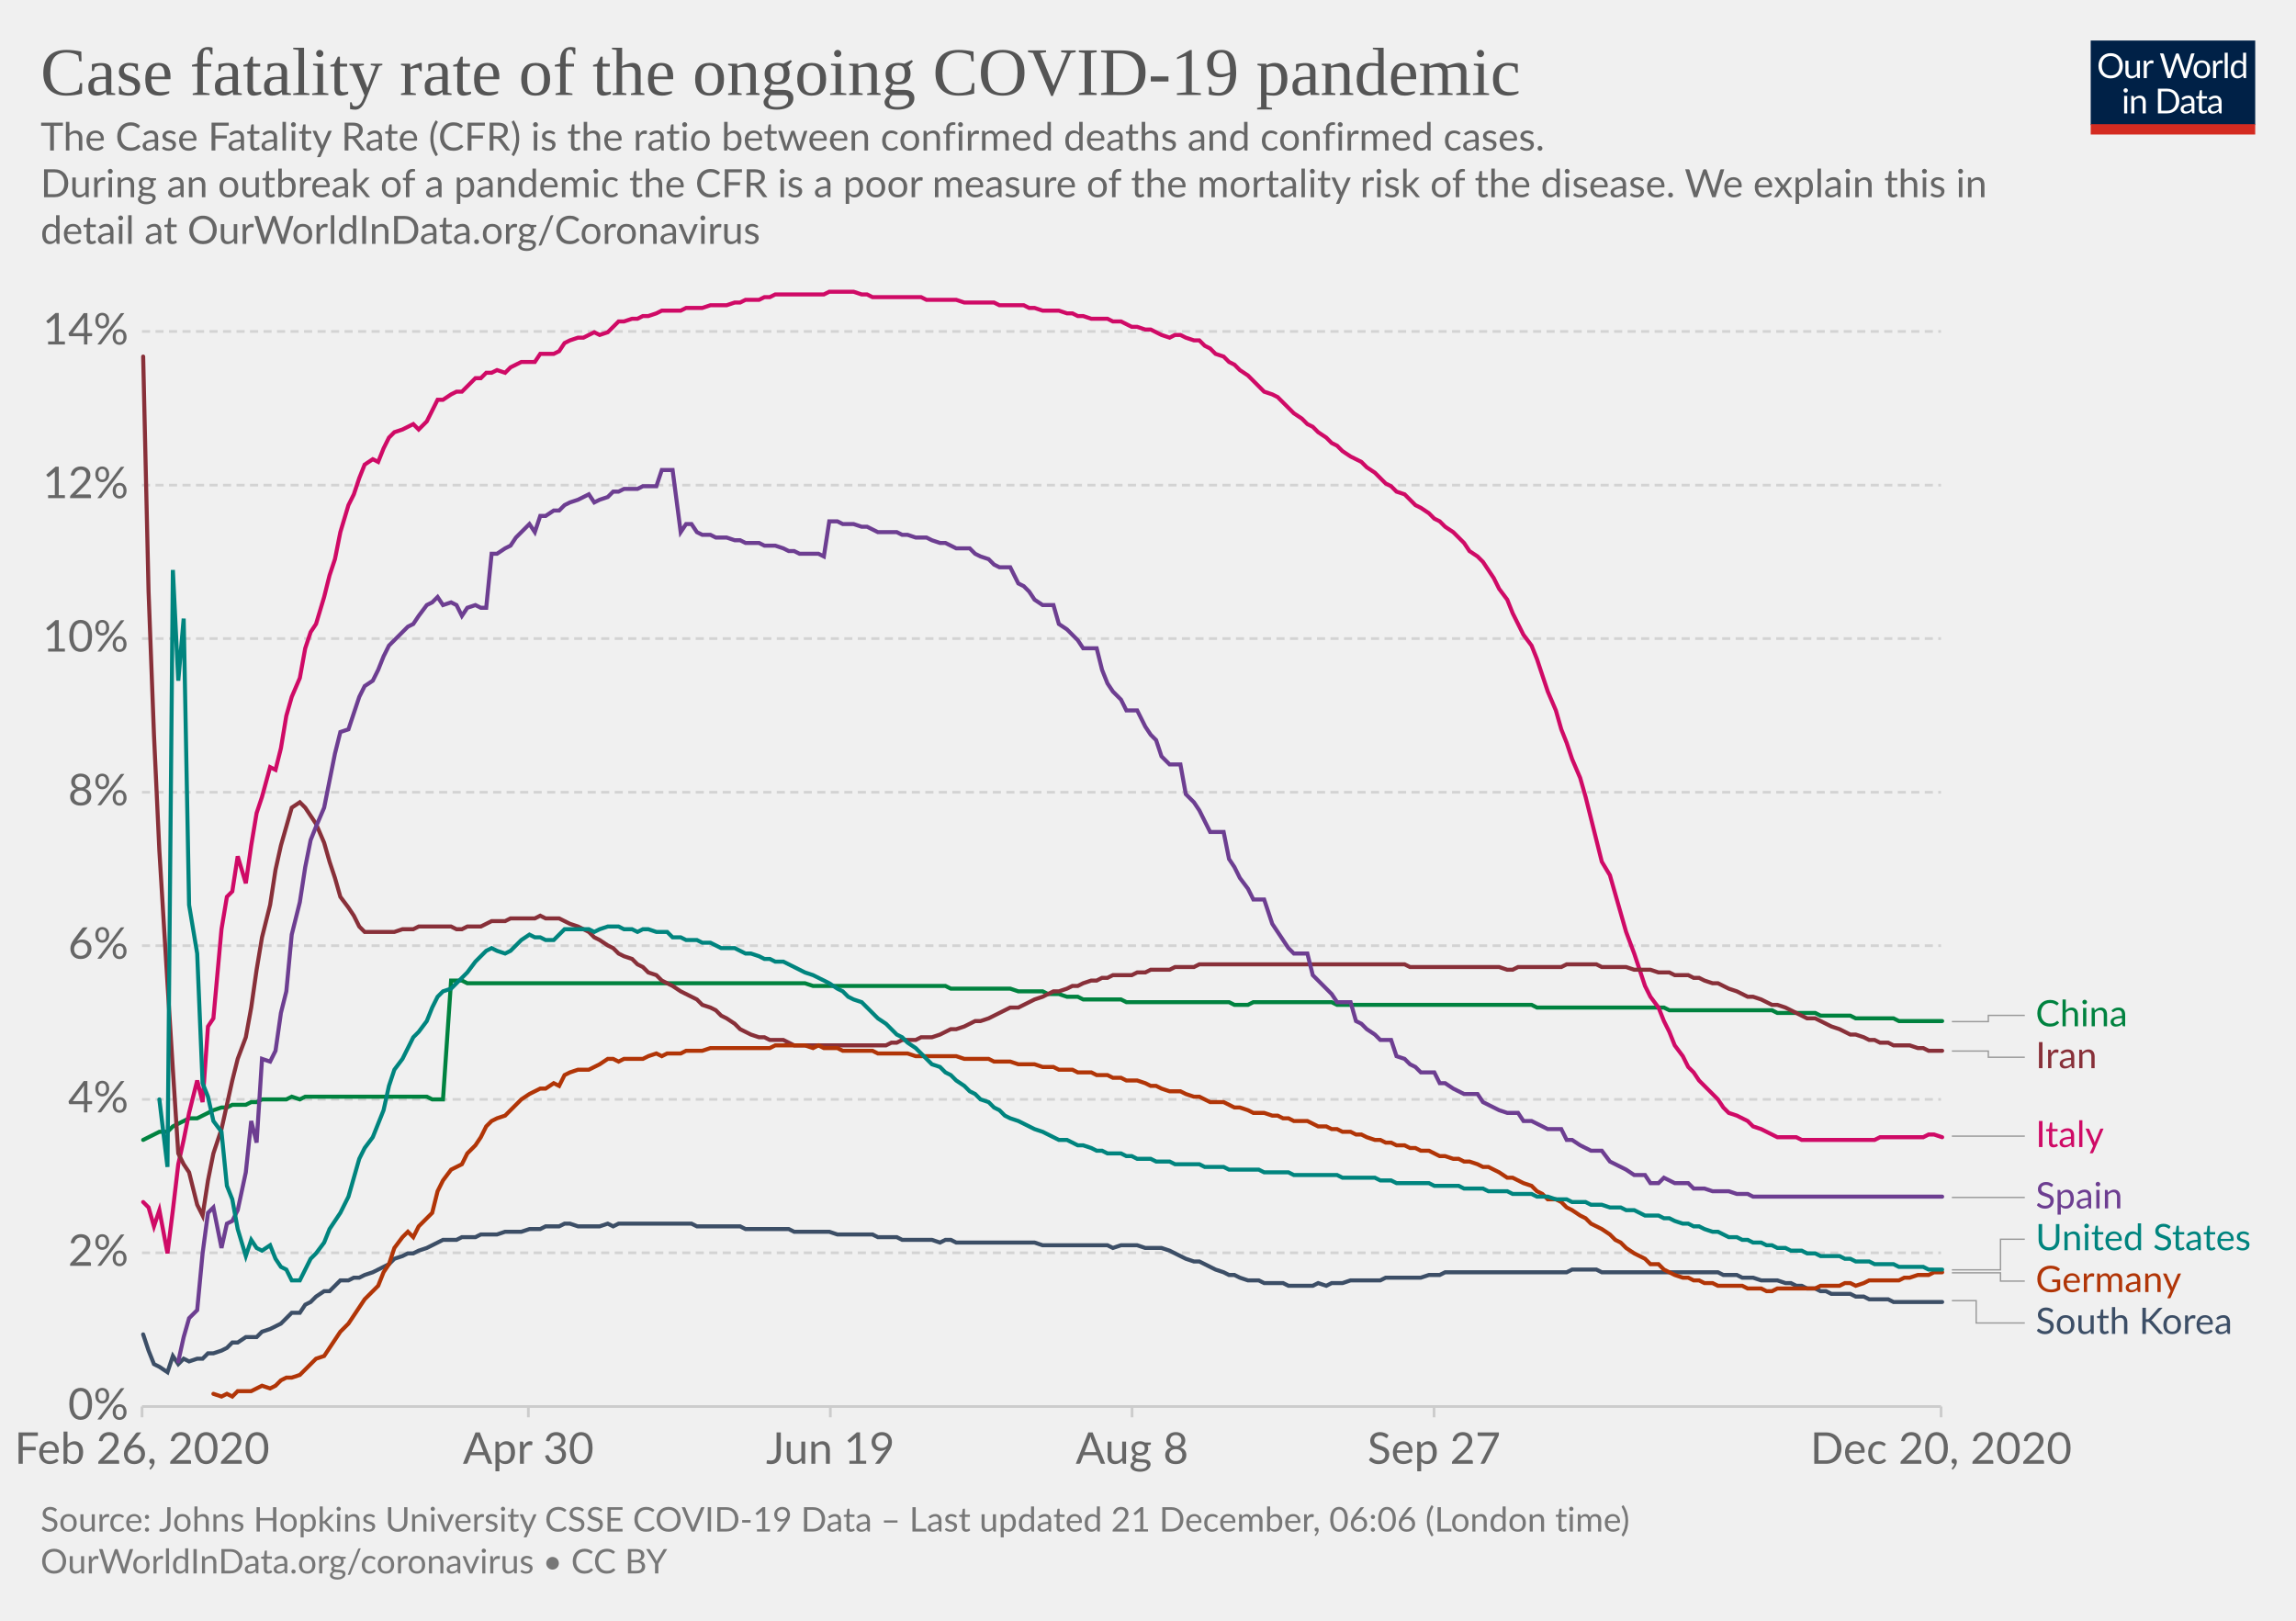
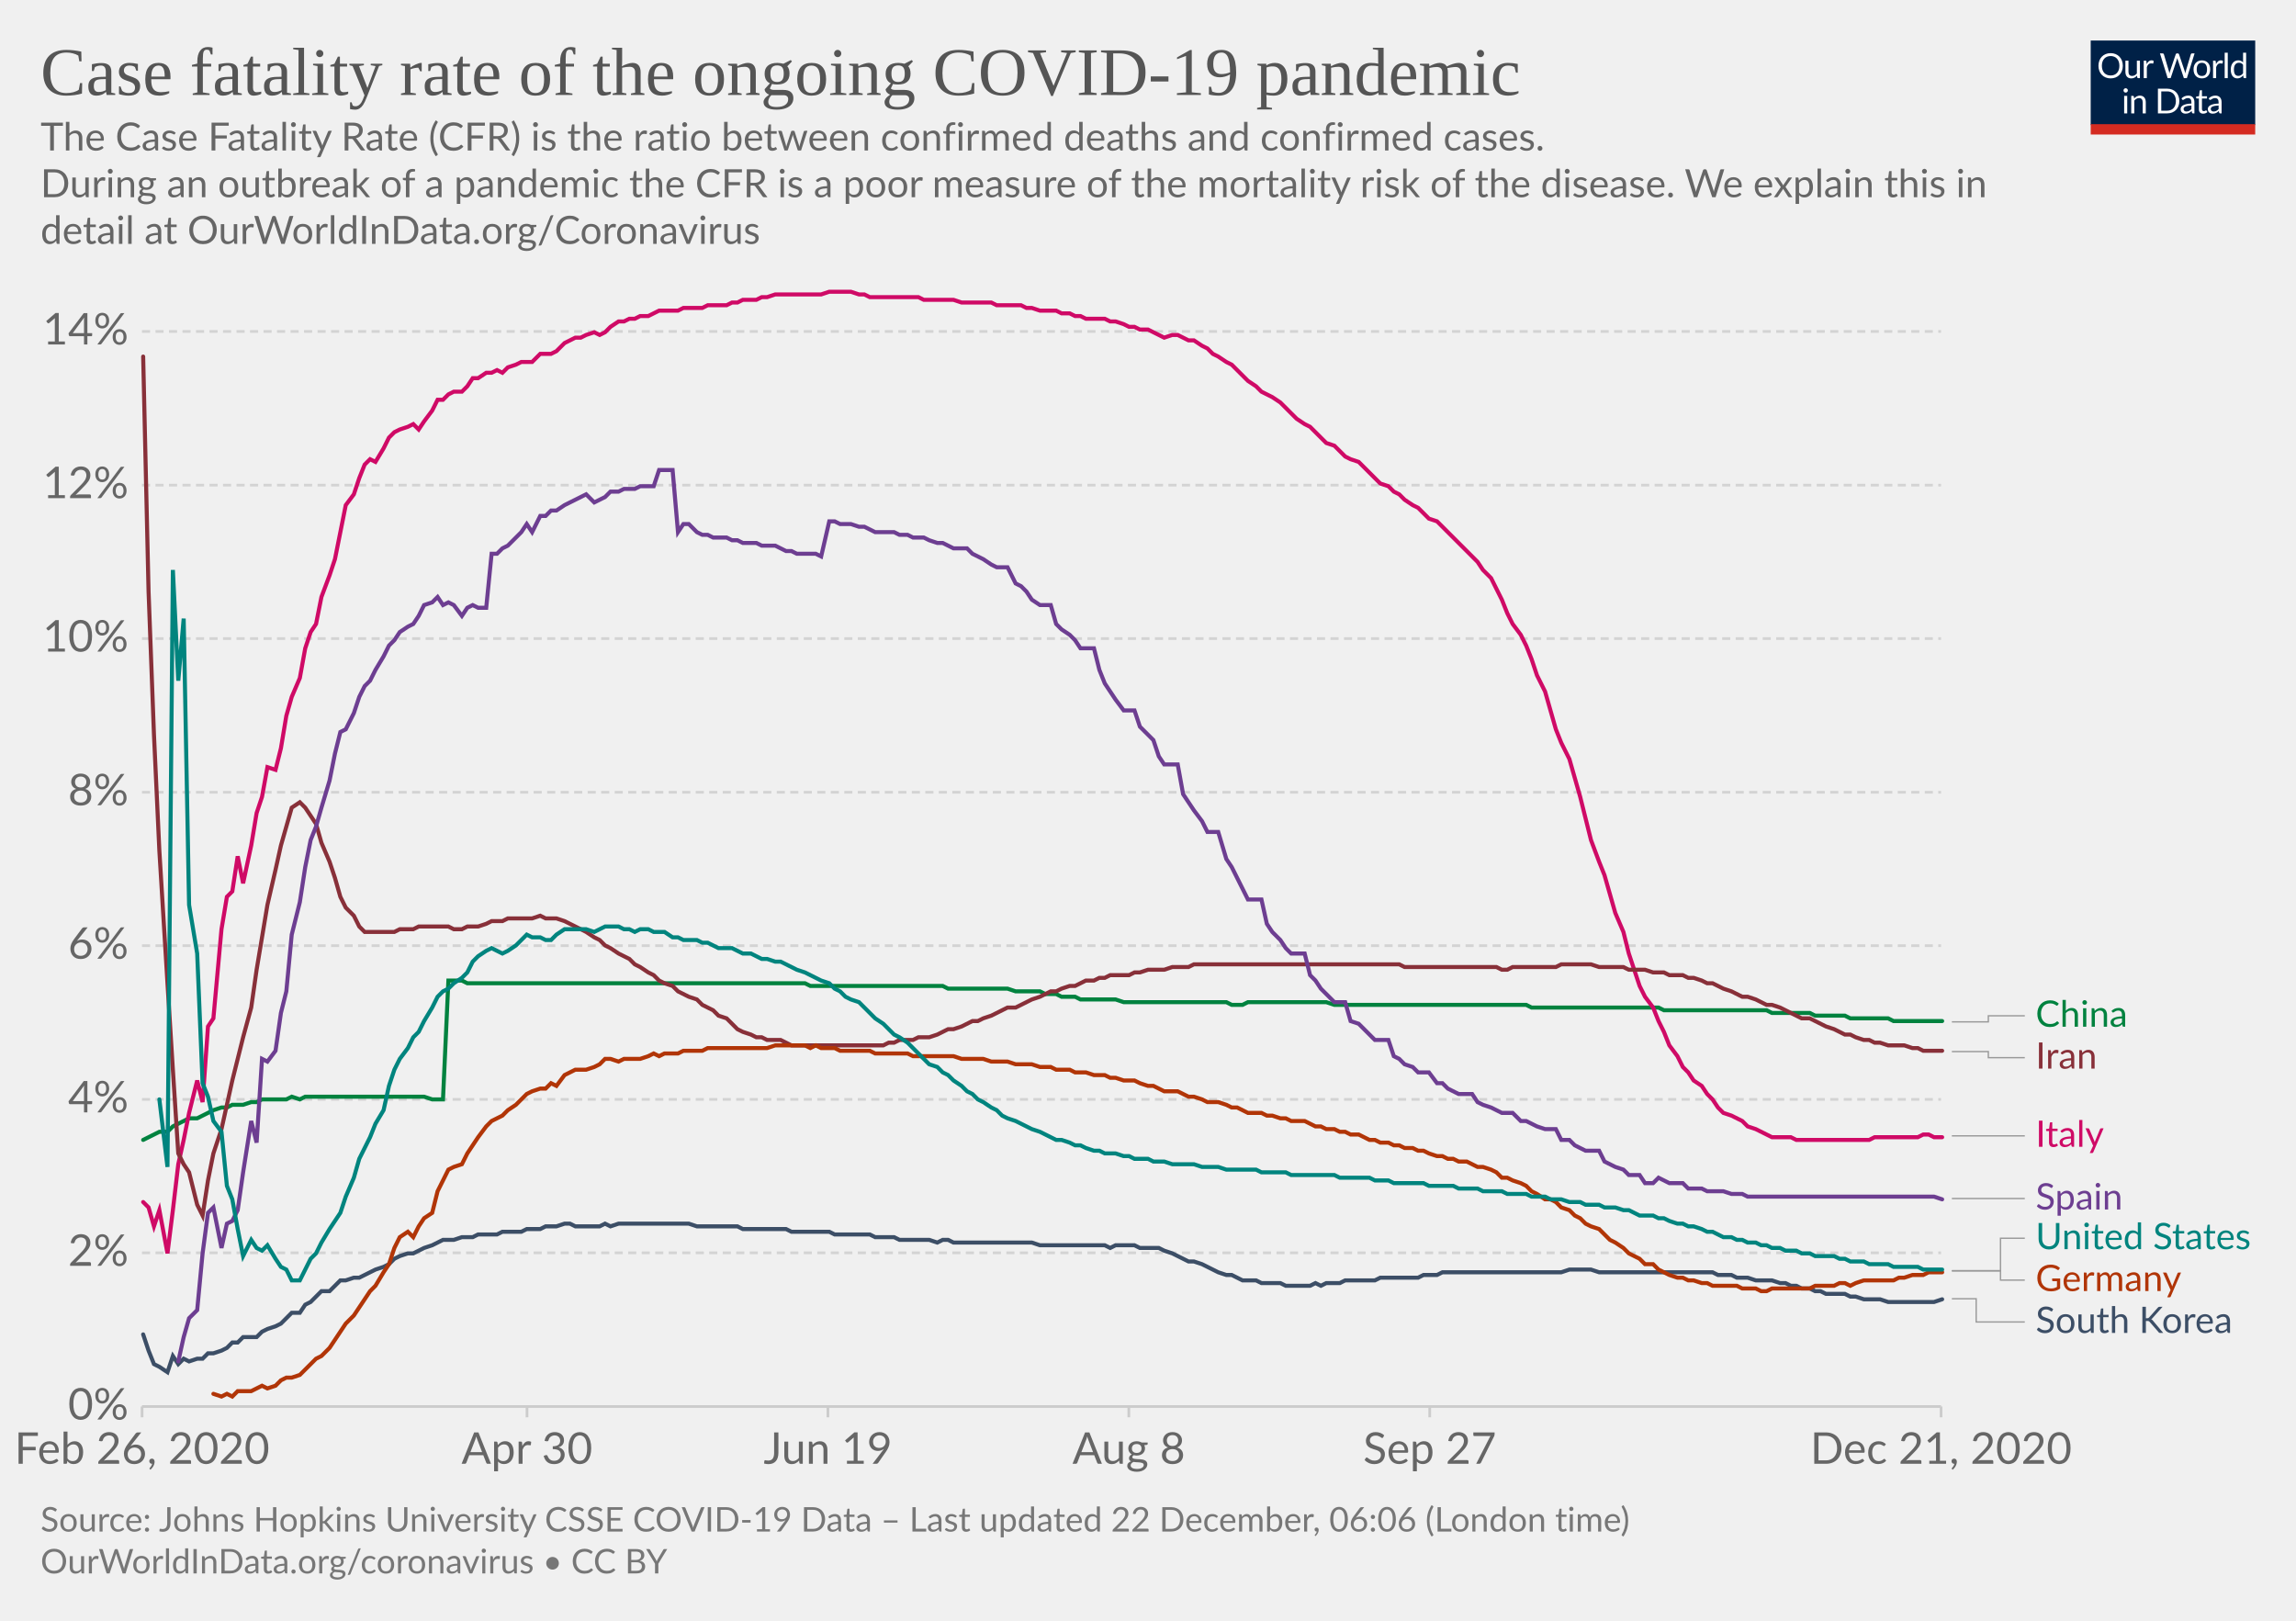
<svg xmlns="http://www.w3.org/2000/svg" version="1.1" style="background-color:#fff;-webkit-font-smoothing:antialiased" width="850" height="600" viewBox="0 0 850 600" font-family="Lato,'Helvetica Neue',Helvetica,Arial,sans-serif" font-size="18" text-rendering="optimizeLegibility">
  <g class="HeaderView">
    <g transform="matrix(.29 0 0 .29 774 15)">
      <svg width="210" height="120" viewBox="0 0 210 120" fill="none">
        <g clip-path="url(#clip0)">
          <path d="M0 0h210v107.89H0V0z" fill="#002147" />
          <path d="M40.98 32.25c0 2.36-.38 4.53-1.12 6.51a14.26 14.26 0 01-8.1 8.4c-1.9.78-4.02 1.17-6.34 1.17a16.6 16.6 0 01-6.33-1.17 14.31 14.31 0 01-8.08-8.4 18.29 18.29 0 01-1.12-6.51c0-2.36.38-4.53 1.12-6.5a14.32 14.32 0 018.07-8.44c1.92-.8 4.03-1.19 6.34-1.19 2.32 0 4.43.4 6.34 1.19 1.92.8 3.56 1.9 4.93 3.34a14.87 14.87 0 013.17 5.1 18.1 18.1 0 011.12 6.5zm-4.38 0c0-1.94-.26-3.68-.8-5.22a10.91 10.91 0 00-2.24-3.89 9.68 9.68 0 00-3.52-2.46 11.95 11.95 0 00-4.62-.86c-1.68 0-3.21.28-4.6.86a9.88 9.88 0 00-3.54 2.46 10.91 10.91 0 00-2.24 3.9c-.53 1.53-.8 3.27-.8 5.2 0 1.94.27 3.68.8 5.22a11.17 11.17 0 002.24 3.9 10.01 10.01 0 003.55 2.44c1.38.56 2.9.83 4.6.83 1.7 0 3.24-.27 4.61-.83a9.8 9.8 0 003.52-2.44 11.17 11.17 0 002.25-3.9c.53-1.54.8-3.28.8-5.21zm26.22-6.54V48H60.5c-.56 0-.9-.27-1.05-.81l-.31-2.4a12.45 12.45 0 01-3.26 2.6c-1.2.64-2.58.96-4.13.96-1.22 0-2.3-.2-3.24-.6a6.52 6.52 0 01-2.33-1.7 7.37 7.37 0 01-1.43-2.67c-.3-1.04-.46-2.2-.46-3.45V25.7h3.91v14.22c0 1.68.38 2.99 1.15 3.91.77.93 1.96 1.39 3.54 1.39 1.16 0 2.24-.27 3.23-.82a10.42 10.42 0 002.8-2.28V25.7h3.91zm8.61 4.47a9.94 9.94 0 012.6-3.56 5.64 5.64 0 013.76-1.3c.47 0 .92.05 1.34.15.44.1.83.27 1.17.49l-.3 2.92c-.09.37-.3.55-.66.55-.2 0-.5-.04-.9-.13a6.21 6.21 0 00-3.24.18c-.54.2-1.03.5-1.47.92-.42.4-.81.9-1.17 1.5-.33.58-.64 1.26-.92 2.02V48H67.7V25.71h2.25c.42 0 .72.08.88.25.16.16.27.44.33.83l.26 3.39zm61.16-13.7L122.75 48h-3.82l-7.99-24.05a21.95 21.95 0 01-.42-1.58 38.36 38.36 0 01-.44 1.58L102.05 48h-3.83L88.4 16.47h3.54c.38 0 .7.1.95.29.26.2.43.43.5.73l6.52 21.9c.1.4.2.83.28 1.28.1.46.2.94.29 1.46l.3-1.46c.12-.47.25-.9.38-1.27l7.41-21.91c.1-.25.26-.48.51-.69.27-.22.58-.33.95-.33h1.23c.38 0 .69.1.92.29.24.2.41.43.53.73l7.4 21.9a28.4 28.4 0 01.68 2.62 29.52 29.52 0 01.52-2.61l6.54-21.91c.07-.27.23-.5.48-.7.27-.21.58-.32.95-.32h3.32zm9.35 8.88c1.63 0 3.1.27 4.4.82a9.43 9.43 0 015.46 5.94c.5 1.4.74 2.98.74 4.73 0 1.76-.25 3.34-.74 4.75a9.43 9.43 0 01-5.46 5.92c-1.3.52-2.77.79-4.4.79-1.64 0-3.12-.27-4.44-.8a9.42 9.42 0 01-3.35-2.3c-.92-1-1.63-2.2-2.13-3.61-.49-1.41-.73-3-.73-4.75s.24-3.33.73-4.73c.5-1.43 1.2-2.64 2.13-3.63a9.4 9.4 0 013.35-2.31c1.32-.55 2.8-.82 4.44-.82zm0 19.89c2.2 0 3.84-.73 4.93-2.2 1.08-1.48 1.63-3.54 1.63-6.18 0-2.66-.55-4.72-1.63-6.2-1.09-1.49-2.73-2.23-4.93-2.23-1.12 0-2.09.2-2.93.57a5.7 5.7 0 00-2.06 1.65 7.5 7.5 0 00-1.24 2.67c-.26 1.04-.4 2.22-.4 3.54 0 2.64.55 4.7 1.64 6.18 1.1 1.47 2.76 2.2 4.99 2.2zm17.97-15.07a9.94 9.94 0 012.6-3.56 5.64 5.64 0 013.76-1.3c.47 0 .91.05 1.34.15.44.1.83.27 1.16.49l-.28 2.92c-.09.37-.31.55-.66.55-.2 0-.5-.04-.9-.13a6.2 6.2 0 00-3.24.18c-.54.2-1.03.5-1.47.92-.43.4-.82.9-1.17 1.5a13.1 13.1 0 00-.92 2.02V48h-3.94V25.71h2.24c.43 0 .72.08.88.25.17.16.28.44.33.83l.27 3.39zm15.04-14.59V48h-3.92V15.6h3.92zm19.55 15.43a6.22 6.22 0 00-2.38-2.05 6.7 6.7 0 00-2.86-.6c-2.07 0-3.66.75-4.77 2.23-1.12 1.48-1.68 3.6-1.68 6.33 0 1.46.13 2.7.38 3.74a7.29 7.29 0 001.1 2.56 4.35 4.35 0 001.78 1.45c.7.3 1.5.46 2.4.46 1.29 0 2.41-.3 3.36-.88a9.6 9.6 0 002.67-2.49V31.02zm3.91-15.43V48h-2.33c-.56 0-.9-.27-1.06-.81l-.35-2.71a12.13 12.13 0 01-3.25 2.77 8.28 8.28 0 01-4.23 1.06 7.31 7.31 0 01-6.14-2.9c-.73-.96-1.3-2.15-1.69-3.57a18.35 18.35 0 01.07-9.48 11.29 11.29 0 011.89-3.7 8.7 8.7 0 017.06-3.34 7.96 7.96 0 016.12 2.62V15.59h3.91zM46.61 70.71V93H42.7V70.71h3.91zm.84-7c0 .39-.08.75-.24 1.09a2.81 2.81 0 01-1.52 1.47 2.67 2.67 0 01-2.16 0 2.9 2.9 0 01-1.45-1.47 2.67 2.67 0 010-2.16c.15-.35.35-.65.6-.9.25-.27.53-.47.85-.62a2.67 2.67 0 012.16 0c.35.15.65.35.9.62.27.25.47.55.62.9.16.34.24.7.24 1.08zm7.97 10.24c.49-.54 1-1.04 1.54-1.48a9.85 9.85 0 013.66-1.84 8.96 8.96 0 015.43.35c.94.4 1.72.97 2.33 1.71a7.36 7.36 0 011.43 2.67c.32 1.04.49 2.19.49 3.45V93h-3.94V78.81c0-1.69-.4-3-1.17-3.92-.76-.93-1.93-1.4-3.5-1.4a6.6 6.6 0 00-3.25.83c-1 .56-1.92 1.31-2.77 2.27V93h-3.94V70.71h2.35c.56 0 .9.28 1.04.82l.3 2.42zm57.7 3.3c0 2.36-.37 4.5-1.11 6.44a14.3 14.3 0 01-3.17 4.98 14.1 14.1 0 01-4.93 3.2c-1.9.76-4.02 1.13-6.33 1.13H85.8V61.47h11.77c2.31 0 4.42.39 6.33 1.15a13.8 13.8 0 018.1 8.18 17.75 17.75 0 011.12 6.45zm-4.37 0c0-1.94-.26-3.67-.8-5.2a10.94 10.94 0 00-2.23-3.87 9.57 9.57 0 00-3.53-2.42 12.23 12.23 0 00-4.61-.83h-7.5v24.62h7.5c1.7 0 3.24-.28 4.61-.84a9.7 9.7 0 003.53-2.4 10.94 10.94 0 002.24-3.87c.53-1.53.8-3.26.8-5.2zm19.8 5.72c-1.8.06-3.34.2-4.62.44-1.26.22-2.3.51-3.1.88-.8.36-1.37.8-1.74 1.3-.35.5-.53 1.05-.53 1.67 0 .58.1 1.1.3 1.52a3 3 0 00.76 1.05c.34.27.73.46 1.17.6.45.11.94.17 1.45.17a7.28 7.28 0 003.5-.81 11.95 11.95 0 002.82-2.2v-4.62zm-12.65-9.11a12.73 12.73 0 013.98-2.66c1.43-.59 3-.88 4.73-.88 1.25 0 2.36.2 3.33.61a6.81 6.81 0 013.94 4.38c.33 1.04.5 2.19.5 3.43V93h-1.74a1.8 1.8 0 01-.88-.18c-.2-.13-.36-.38-.48-.74l-.44-2.12c-.59.55-1.16 1.03-1.72 1.46a9.48 9.48 0 01-3.74 1.7c-.69.15-1.46.23-2.3.23-.87 0-1.69-.12-2.45-.35a5.34 5.34 0 01-3.34-2.93 6.64 6.64 0 01-.49-2.64c0-.88.25-1.72.73-2.53a6.33 6.33 0 012.35-2.17c1.09-.63 2.5-1.15 4.25-1.54 1.75-.41 3.89-.65 6.42-.7v-1.75c0-1.73-.37-3.03-1.12-3.91-.75-.9-1.84-1.34-3.28-1.34-.97 0-1.78.12-2.44.37-.64.23-1.2.5-1.7.81l-1.23.82c-.33.23-.67.35-1 .35-.27 0-.5-.07-.69-.2a2.1 2.1 0 01-.48-.53l-.7-1.25zm27.67 19.5c-1.76 0-3.12-.5-4.07-1.48-.94-.98-1.41-2.4-1.41-4.25V74h-2.68a.9.9 0 01-.6-.2c-.16-.14-.24-.36-.24-.66v-1.56l3.65-.46.9-6.89a.9.9 0 01.29-.52.88.88 0 01.62-.22H142v7.67h6.44V74H142v13.38c0 .94.22 1.63.68 2.09.45.45 1.04.68 1.76.68a3.21 3.21 0 001.85-.53l.55-.35c.16-.12.3-.18.41-.18.2 0 .4.13.55.38l1.15 1.87a7.45 7.45 0 01-2.44 1.5c-.96.35-1.94.52-2.95.52zm19.68-10.4c-1.8.07-3.34.21-4.62.45-1.26.22-2.3.51-3.1.88-.8.36-1.37.8-1.74 1.3-.35.5-.53 1.05-.53 1.67 0 .58.1 1.1.3 1.52.18.42.44.77.76 1.05.34.27.73.46 1.17.6.45.11.94.17 1.45.17a7.3 7.3 0 003.5-.81 12.04 12.04 0 002.82-2.2v-4.62zm-12.65-9.1a12.72 12.72 0 013.99-2.66c1.42-.59 3-.88 4.72-.88 1.25 0 2.36.2 3.33.61a6.81 6.81 0 013.94 4.38c.33 1.04.5 2.19.5 3.43V93h-1.74a1.8 1.8 0 01-.88-.18c-.2-.13-.36-.38-.48-.74l-.44-2.12c-.59.55-1.16 1.03-1.72 1.46a9.48 9.48 0 01-3.74 1.7c-.69.15-1.46.23-2.3.23-.87 0-1.69-.12-2.45-.35a5.33 5.33 0 01-3.34-2.93 6.62 6.62 0 01-.49-2.64c0-.88.25-1.72.73-2.53a6.33 6.33 0 012.35-2.17c1.09-.63 2.5-1.15 4.25-1.54a31.2 31.2 0 016.42-.7v-1.75c0-1.73-.37-3.03-1.12-3.91-.75-.9-1.84-1.34-3.28-1.34-.97 0-1.78.12-2.44.37-.64.23-1.2.5-1.7.81-.46.3-.87.57-1.22.82-.34.23-.68.35-1.02.35-.26 0-.49-.07-.68-.2a1.88 1.88 0 01-.48-.53l-.7-1.25z" fill="#fff" />
          <path fill="#D42B21" d="M0 106.79h210V120H0z" />
        </g>
        <defs>
          <clipPath id="clip0">
            <path fill="#fff" d="M0 0h210v120H0z" />
          </clipPath>
        </defs>
      </svg>
    </g>
    <a href="https://ourworldindata.org/grapher/case-fatality-rate-covid-19?time=2020-02-26..latest" target="_blank" rel="noopener" font-family="&quot;Playfair Display&quot;,Georgia,&quot;Times New Roman&quot;,serif">
      <text font-size="25.2" x="15" y="35.2" fill="#555">
        <tspan x="15" y="35.16">Case fatality rate of the ongoing COVID-19 pandemic</tspan>
      </text>
    </a>
    <text font-size="14.4" x="15" y="55.7" fill="#666">
      <tspan x="15" y="55.72">The Case Fatality Rate (CFR) is the ratio between confirmed deaths and confirmed cases.</tspan>
      <tspan x="15" y="73"> During an outbreak of a pandemic the CFR is a poor measure of the mortality risk of the disease. We explain this in</tspan>
      <tspan x="15" y="90.28">detail at OurWorldInData.org/Coronavirus</tspan>
    </text>
  </g>
  <g class="LineChart">
    <defs>
      <clipPath id="a">
        <path d="M42.56 0h830v868.2h-830z" />
      </clipPath>
    </defs>
    <g class="DualAxisView">
      <g class="HorizontalAxis">
-         <path stroke="#ccc" d="M52.6 520.7v4M195.6 520.7v4M307.4 520.7v4M419.1 520.7v4M530.9 520.7v4M718.6 520.7v4" />
+         <path stroke="#ccc" d="M52.6 520.7v4M195.1 520.7v4M306.5 520.7v4M417.9 520.7v4M529.3 520.7v4M718.6 520.7v4" />
        <text x="52.6" y="541.9" fill="#666" text-anchor="middle" font-size="16.2">Feb 26, 2020</text>
-         <text x="195.6" y="541.9" fill="#666" text-anchor="middle" font-size="16.2">Apr 30</text>
-         <text x="307.4" y="541.9" fill="#666" text-anchor="middle" font-size="16.2">Jun 19</text>
-         <text x="419.1" y="541.9" fill="#666" text-anchor="middle" font-size="16.2">Aug 8</text>
-         <text x="530.9" y="541.9" fill="#666" text-anchor="middle" font-size="16.2">Sep 27</text>
-         <text x="718.6" y="541.9" fill="#666" text-anchor="middle" font-size="16.2">Dec 20, 2020</text>
+         <text x="195.1" y="541.9" fill="#666" text-anchor="middle" font-size="16.2">Apr 30</text>
+         <text x="306.5" y="541.9" fill="#666" text-anchor="middle" font-size="16.2">Jun 19</text>
+         <text x="417.9" y="541.9" fill="#666" text-anchor="middle" font-size="16.2">Aug 8</text>
+         <text x="529.3" y="541.9" fill="#666" text-anchor="middle" font-size="16.2">Sep 27</text>
+         <text x="718.6" y="541.9" fill="#666" text-anchor="middle" font-size="16.2">Dec 21, 2020</text>
      </g>
      <g class="VerticalAxis" fill="#666" dominant-baseline="middle" text-anchor="end" font-size="16.2">
        <text x="47.56" y="520.7">0%</text>
        <text x="47.56" y="463.8">2%</text>
        <text x="47.56" y="407">4%</text>
        <text x="47.56" y="350.1">6%</text>
        <text x="47.56" y="293.3">8%</text>
        <text x="47.56" y="236.4">10%</text>
        <text x="47.56" y="179.6">12%</text>
        <text x="47.56" y="122.7">14%</text>
      </g>
      <g class="AxisGridLines horizontalLines">
        <path stroke="#ccc" d="M52.56 520.7H718.6" />
        <path stroke="#d3d3d3" stroke-dasharray="3,2" d="M52.56 463.8H718.6M52.56 407H718.6M52.56 350.1H718.6M52.56 293.3H718.6M52.56 236.4H718.6M52.56 179.6H718.6M52.56 122.7H718.6" />
      </g>
    </g>
    <g clip-path="url(#a)">
      <g class="LineLabels" cursor="pointer">
        <g class="legendMark">
          <g class="indicator">
-             <path d="M722.6 378.2h13.5v-2.3h13.5" stroke="#999" stroke-width=".5" fill="none" />
+             <path d="M722.6 378.3h13.5v-2.25h13.5" stroke="#999" stroke-width=".5" fill="none" />
          </g>
-           <text font-size="13.5" x="753.6" y="379.9" fill="#00823F">
-             <tspan x="753.6" y="379.95">China</tspan>
+           <text font-size="13.5" x="753.6" y="380.1" fill="#00823F">
+             <tspan x="753.6" y="380.1">China</tspan>
          </text>
        </g>
        <g class="legendMark">
          <g class="indicator">
-             <path d="M722.6 389.1h13.5v2.3h13.5" stroke="#999" stroke-width=".5" fill="none" />
+             <path d="M722.6 389.3h13.5v2.25h13.5" stroke="#999" stroke-width=".5" fill="none" />
          </g>
-           <text font-size="13.5" x="753.6" y="395.4" fill="#883039">
-             <tspan x="753.6" y="395.45">Iran</tspan>
+           <text font-size="13.5" x="753.6" y="395.6" fill="#883039">
+             <tspan x="753.6" y="395.6">Iran</tspan>
          </text>
        </g>
        <g class="legendMark">
          <g class="indicator">
-             <path d="M722.6 420.6h13.5v0h13.5" stroke="#999" stroke-width=".5" fill="none" />
+             <path d="M722.6 420.5h13.5v0h13.5" stroke="#999" stroke-width=".5" fill="none" />
          </g>
-           <text font-size="13.5" x="753.6" y="424.7" fill="#CF0A66">
-             <tspan x="753.6" y="424.65">Italy</tspan>
+           <text font-size="13.5" x="753.6" y="424.6" fill="#CF0A66">
+             <tspan x="753.6" y="424.55">Italy</tspan>
          </text>
        </g>
        <g class="legendMark">
          <g class="indicator">
-             <path d="M722.6 443.3h13.5v0h13.5" stroke="#999" stroke-width=".5" fill="none" />
+             <path d="M722.6 443.7h13.5v0h13.5" stroke="#999" stroke-width=".5" fill="none" />
          </g>
-           <text font-size="13.5" x="753.6" y="447.4" fill="#6D3E91">
-             <tspan x="753.6" y="447.35">Spain</tspan>
+           <text font-size="13.5" x="753.6" y="447.8" fill="#6D3E91">
+             <tspan x="753.6" y="447.75">Spain</tspan>
          </text>
        </g>
        <g class="legendMark">
          <g class="indicator">
-             <path d="M722.6 470.1h18v-11.33h9" stroke="#999" stroke-width=".5" fill="none" />
+             <path d="M722.6 470.4h18v-12h9" stroke="#999" stroke-width=".5" fill="none" />
          </g>
-           <text font-size="13.5" x="753.6" y="462.8" fill="#00847E">
-             <tspan x="753.6" y="462.82">United States</tspan>
+           <text font-size="13.5" x="753.6" y="462.4" fill="#00847E">
+             <tspan x="753.6" y="462.45">United States</tspan>
          </text>
        </g>
        <g class="legendMark">
          <g class="indicator">
-             <path d="M722.6 471.2h18v3.07h9" stroke="#999" stroke-width=".5" fill="none" />
+             <path d="M722.6 470.5h18v3.4h9" stroke="#999" stroke-width=".5" fill="none" />
          </g>
-           <text font-size="13.5" x="753.6" y="478.3" fill="#B13507">
-             <tspan x="753.6" y="478.32">Germany</tspan>
+           <text font-size="13.5" x="753.6" y="477.9" fill="#B13507">
+             <tspan x="753.6" y="477.95">Germany</tspan>
          </text>
        </g>
        <g class="legendMark">
          <g class="indicator">
-             <path d="M722.6 481.5h9v8.27h18" stroke="#999" stroke-width=".5" fill="none" />
+             <path d="M722.6 480.8h9v8.6h18" stroke="#999" stroke-width=".5" fill="none" />
          </g>
-           <text font-size="13.5" x="753.6" y="493.8" fill="#3C4E66">
-             <tspan x="753.6" y="493.82">South Korea</tspan>
+           <text font-size="13.5" x="753.6" y="493.4" fill="#3C4E66">
+             <tspan x="753.6" y="493.45">South Korea</tspan>
          </text>
        </g>
      </g>
      <g class="Lines">
        <g class="key-China_0">
-           <path stroke="#00823F" stroke-linecap="round" d="M53 422l2-1 2-1 2-1h3l2-2 2-1 2-1 2-1h3l2-1 2-1 2-1 3-1h2l2-1h5l2-1h2l2-1h9l2-1 3 1 2-1h45l2 1h4l3-44h4l2 1h125l3 1h49l2 1h22l3 1h9l2 1h4l3 1h4l2 1h14l2 1h38l2 1h5l2-1h29l2 1h72l2 1h47l2 1h38l2 1h14l2 1h11l2 1h14l2 1h16" fill="none" stroke-width="1.5" />
+           <path stroke="#00823F" stroke-linecap="round" d="M53 422l2-1 2-1 2-1h3l2-2 2-1 2-1 2-1h3l2-1 2-1 2-1 3-1h2l2-1h4l3-1h2l2-1h9l2-1 3 1 2-1h44l3 1h4l2-44h5l2 1h125l2 1h49l2 1h22l3 1h9l2 1h4l2 1h5l2 1h13l3 1h38l2 1h4l2-1h29l3 1h71l2 1h47l2 1h38l2 1h14l2 1h11l2 1h14l2 1h18" fill="none" stroke-width="1.5" />
        </g>
        <g class="key-Italy_0">
-           <path stroke="#CF0A66" stroke-linecap="round" d="M53 445l2 2 2 7 2-6 3 16 2-16 2-17 2-9 2-10 3-12 2 8 2-28 2-3 3-33 2-12 2-2 2-13 3 10 2-14 2-12 2-6 3-11 2 1 2-8 2-12 2-7 3-7 2-11 2-6 2-3 3-10 2-8 2-6 2-10 3-10 2-4 2-6 2-5 3-2 2 1 2-5 2-4 2-2 3-1 2-1 2-1 2 2 3-3 2-4 2-4h2l3-2 2-1h2l2-2 3-3h2l2-2h2l2-1 3 1 2-2 2-1 2-1h5l2-3h5l2-1 2-3 2-1 3-1h2l2-1 2-1 2 1 3-1 2-2 2-2h2l3-1h2l2-1h2l3-1 2-1h7l2-1h6l3-1h6l3-1h2l2-1h5l2-1h2l2-1h18l2-1h9l3 1h2l2 1h18l2 1h11l3 1h11l2 1h9l2 1h2l3 1h6l3 1h2l2 1h2l3 1h6l2 1h3l2 1 2 1h2l3 1h2l2 1 2 1 3 1 2-1h2l2 1 3 1h2l2 2 2 1 2 2 3 1 2 2 2 1 2 2 3 2 2 2 2 2 2 2 3 1 2 1 2 2 2 2 2 2 3 2 2 2 2 1 2 2 3 2 2 2 2 1 2 2 3 2 2 1 2 1 2 2 3 2 2 2 2 2 2 1 2 2 3 1 2 2 2 2 2 1 3 2 2 2 2 1 2 2 3 2 2 2 2 2 2 3 3 2 2 2 2 3 2 3 2 4 3 4 2 5 2 4 2 4 3 4 2 5 2 6 2 6 3 7 2 7 2 5 2 6 3 7 2 7 2 8 2 8 2 8 3 5 2 7 2 7 2 7 3 8 2 6 2 6 2 4 3 4 2 5 2 4 2 5 3 4 2 4 2 2 2 3 2 2 3 3 2 2 2 3 2 2 3 1 2 1 2 1 2 2 3 1 2 1 2 1 2 1h7l2 1h27l2-1h16l2-1h2l3 1" fill="none" stroke-width="1.5" />
+           <path stroke="#CF0A66" stroke-linecap="round" d="M53 445l2 2 2 7 2-6 3 16 2-16 2-17 2-9 2-10 3-12 2 8 2-28 2-3 3-33 2-12 2-2 2-13 2 10 3-14 2-12 2-6 2-11 3 1 2-8 2-12 2-7 3-7 2-11 2-6 2-3 2-10 3-8 2-6 2-10 2-10 3-4 2-6 2-5 2-2 2 1 3-5 2-4 2-2 2-1 3-1 2-1 2 2 2-3 3-4 2-4h2l2-2 2-1h3l2-2 2-3h2l3-2h2l2-1 2 1 2-2 3-1 2-1h4l3-3h4l2-1 3-3 2-1 2-1h2l2-1 3-1 2 1 2-1 2-2 3-2h2l2-1h2l2-1h3l2-1 2-1h7l2-1h7l2-1h7l2-1h2l2-1h5l2-1h2l3-1h17l3-1h8l3 1h2l2 1h18l2 1h11l3 1h11l2 1h9l2 1h2l3 1h6l2 1h3l2 1h2l2 1h7l2 1h2l3 1 2 1h2l2 1h3l2 1 2 1 2 1 3-1h2l2 1 2 1h2l3 2 2 1 2 2 2 1 3 2 2 1 2 2 2 2 2 2 3 2 2 2 2 1 2 1 3 2 2 2 2 2 2 2 3 2 2 1 2 2 2 2 2 2 3 1 2 2 2 2 2 1 3 1 2 2 2 2 2 2 2 2 3 1 2 2 2 1 2 2 3 2 2 1 2 2 2 2 3 1 2 2 2 2 2 2 2 2 3 3 2 2 2 2 2 3 3 3 2 4 2 4 2 5 2 4 3 4 2 4 2 5 2 6 3 6 2 7 2 7 2 5 3 6 2 7 2 7 2 8 2 8 3 8 2 5 2 7 2 7 3 7 2 8 2 6 2 6 2 4 3 4 2 5 2 4 2 5 3 4 2 4 2 2 2 3 3 2 2 3 2 2 2 3 2 2 3 1 2 1 2 1 2 2 3 1 2 1 2 1 2 1h7l2 1h27l2-1h16l2-1h2l2 1h3" fill="none" stroke-width="1.5" />
        </g>
        <g class="key-South-Korea_0">
-           <path stroke="#3C4E66" stroke-linecap="round" d="M53 494l2 6 2 5 2 1 3 2 2-6 2 3 2-2 2 1 3-1h2l2-2h2l3-1 2-1 2-2h2l3-2h4l2-2 3-1 2-1 2-1 2-2 2-2h3l2-3 2-1 2-2 3-2h2l2-2 2-2h3l2-1h2l2-1 3-1 2-1 2-1 2-1 2-2 3-1 2-1h2l2-1 3-1 2-1 2-1 2-1h5l2-1h5l2-1h6l3-1h6l3-1h4l2-1h5l2-1h2l3 1h8l3-1 2 1 2-1h27l2 1h16l2 1h16l2 1h13l3 1h13l2 1h7l2 1h11l3 1 2-1h2l2 1h29l3 1h24l2 1 3-1h6l3 1h6l3 1 2 1 2 1 2 1 3 1h2l2 1 2 1 2 1 3 1 2 1h2l2 1 3 1h4l2 1h7l2 1h9l2-1 3 1 2-1h4l3-1h11l2-1h13l3-1h4l2-1h45l2-1h9l2 1h43l2 1h5l2 1h4l3 1h6l3 1h2l2 1h2l2 1h3l2 1h2l2 1h7l2 1h3l2 1h7l2 1h18" fill="none" stroke-width="1.5" />
+           <path stroke="#3C4E66" stroke-linecap="round" d="M53 494l2 6 2 5 2 1 3 2 2-6 2 3 2-2 2 1 3-1h2l2-2h2l3-1 2-1 2-2h2l2-2h5l2-2 2-1 3-1 2-1 2-2 2-2h3l2-3 2-1 2-2 2-2h3l2-2 2-2h2l3-1h2l2-1 2-1 2-1 3-1 2-1 2-2 2-1 3-1h2l2-1 2-1 3-1 2-1 2-1h4l3-1h4l2-1h7l2-1h7l2-1h5l2-1h4l3-1h2l2 1h9l2-1 2 1 3-1h26l3 1h15l2 1h16l2 1h14l2 1h13l2 1h7l2 1h11l3 1 2-1h2l2 1h29l3 1h24l2 1 2-1h7l2 1h7l2 1 3 1 2 1 2 1 2 1h2l3 1 2 1 2 1 2 1 3 1h2l2 1 2 1h5l2 1h7l2 1h9l2-1 2 1 2-1h5l2-1h11l2-1h14l2-1h5l2-1h44l3-1h8l3 1h42l2 1h5l2 1h4l3 1h6l3 1h2l2 1h2l2 1h3l2 1h2l2 1h7l2 1h2l3 1h6l3 1h17l3-1" fill="none" stroke-width="1.5" />
        </g>
        <g class="key-Iran_0">
-           <path stroke="#883039" stroke-linecap="round" d="M53 132l2 87 2 53 2 43 3 49 2 32 2 31 2 4 2 3 3 12 2 4 2-13 2-10 3-9 2-9 2-9 2-8 3-8 2-11 2-14 2-12 3-12 2-13 2-9 2-7 2-7 3-2 2 2 2 3 2 3 3 7 2 7 2 6 2 7 3 4 2 3 2 4 2 2h11l3-1h4l2-1h12l2 1h2l2-1h5l2-1 2-1h5l2-1h9l2-1 2 1h5l2 1 2 1 3 1 2 1 2 1 2 2 2 1 3 2 2 1 2 2 2 1 3 1 2 2 2 1 2 2 3 1 2 2 2 1 2 1 3 2 2 1 2 1 2 1 2 2 3 1 2 1 2 2 2 1 3 2 2 2 2 1 2 1 3 1h2l2 1h5l2 1 2 1h34l2-1h2l2-1h5l2-1h4l3-1 2-1 2-1h2l3-1 2-1 2-1h2l3-1 2-1 2-1 2-1 2-1h3l2-1 2-1 2-1 3-1 2-1 2-1h2l3-1 2-1h2l2-1 3-1h2l2-1h2l2-1h7l2-1h3l2-1h7l2-1h7l2-1h76l2 1h33l3 1h2l2-1h16l2-1h11l2 1h9l3 1h6l3 1h4l2 1h5l2 1h2l2 1 3 1h2l2 1 2 1 3 1 2 1 2 1h2l3 1 2 1 2 1h2l3 1 2 1 2 1 2 1 2 1h3l2 1 2 1 2 1 3 1 2 1 2 1h2l3 1 2 1h2l2 1h3l2 1h6l3 1h2l2 1h5" fill="none" stroke-width="1.5" />
+           <path stroke="#883039" stroke-linecap="round" d="M53 132l2 87 2 53 2 43 3 49 2 32 2 31 2 4 2 3 3 12 2 4 2-13 2-10 3-9 2-9 2-9 2-8 2-8 3-11 2-14 2-12 2-12 3-13 2-9 2-7 2-7 3-2 2 2 2 3 2 3 2 7 3 7 2 6 2 7 2 4 3 3 2 4 2 2h11l2-1h5l2-1h11l2 1h3l2-1h4l3-1 2-1h4l2-1h9l3-1 2 1h4l3 1 2 1 2 1 2 1 2 1 3 2 2 1 2 2 2 1 3 2 2 1 2 1 2 2 2 1 3 2 2 1 2 2 2 1 3 1 2 2 2 1 2 1 3 1 2 2 2 1 2 1 2 2 3 1 2 2 2 2 2 1 3 1 2 1h2l2 1h5l2 1 2 1h34l2-1h2l2-1h5l2-1h4l3-1 2-1 2-1h2l3-1 2-1 2-1h2l2-1 3-1 2-1 2-1 2-1h3l2-1 2-1 2-1 3-1 2-1 2-1h2l2-1 3-1h2l2-1 2-1h3l2-1h2l2-1h7l2-1h2l3-1h6l3-1h6l2-1h76l2 1h34l2 1h2l2-1h16l2-1h11l3 1h9l2 1h6l3 1h4l2 1h5l2 1h2l3 1 2 1h2l2 1 2 1 3 1 2 1 2 1h2l3 1 2 1 2 1h2l3 1 2 1 2 1 2 1 2 1h3l2 1 2 1 2 1 3 1 2 1 2 1h2l2 1 3 1h2l2 1h2l3 1h6l3 1h2l2 1h7" fill="none" stroke-width="1.5" />
        </g>
        <g class="key-Germany_0">
-           <path stroke="#B13507" stroke-linecap="round" d="M79 516l3 1 2-1 2 1 2-2h5l2-1 2-1 3 1 2-1 2-2 2-1h2l3-1 2-2 2-2 2-2 3-1 2-3 2-3 2-3 3-3 2-3 2-3 2-3 3-3 2-2 2-5 2-3 2-6 3-4 2-2 2 2 2-4 3-3 2-2 2-8 2-4 3-4 2-1 2-1 2-4 3-3 2-3 2-4 2-2 2-1 3-1 2-2 2-2 2-2 3-2 2-1 2-1h2l3-2 2 1 2-4 2-1 3-1h4l2-1 2-1 3-2h2l2 1 2-1h7l2-1 3-1 2 1 2-1h5l2-1h6l3-1h22l2-1h11l3 1 2-1 2 1h5l2 1h11l2 1h11l3 1h15l3 1h9l2 1h6l3 1h6l3 1h4l2 1h5l2 1h5l2 1h4l2 1h3l2 1h4l3 1 2 1h2l2 1 3 1h4l2 1 3 1h2l2 1 2 1h5l2 1 2 1h2l3 1 2 1h4l3 1h2l2 1h2l2 1h5l2 1 2 1h3l2 1h2l2 1h3l2 1h2l2 1 3 1h2l2 1h2l2 1h3l2 1h2l2 1h3l2 1 2 1h2l3 1h2l2 1h2l3 1 2 1h2l2 1 2 1 3 2h2l2 1 2 1 3 1 2 2 2 1 2 2h3l2 1 2 2 2 1 3 2 2 1 2 2 2 1 2 1 3 2 2 2 2 1 2 2 3 2 2 1 2 1 2 2h3l2 2 2 1 2 1 3 1h2l2 1h2l2 1h3l2 1h9l2 1h5l2 1h2l2-1h14l2-1h7l2-1h2l2 1 3-1 2-1h11l2-1h2l3-1h4l2-1h3" fill="none" stroke-width="1.5" />
+           <path stroke="#B13507" stroke-linecap="round" d="M79 516l3 1 2-1 2 1 2-2h5l2-1 2-1 2 1 3-1 2-2 2-1h2l3-1 2-2 2-2 2-2 2-1 3-3 2-3 2-3 2-3 3-3 2-3 2-3 2-3 2-2 3-5 2-3 2-6 2-4 3-2 2 2 2-4 2-3 3-2 2-8 2-4 2-4 2-1 3-1 2-4 2-3 2-3 3-4 2-2 2-1 2-1 2-2 3-2 2-2 2-2 2-1 3-1h2l2-2 2 1 3-4 2-1 2-1h4l3-1 2-1 2-2h2l3 1 2-1h6l3-1 2-1 2 1 2-1h5l2-1h7l2-1h22l3-1h11l2 1 2-1 2 1h5l2 1h11l2 1h12l2 1h15l3 1h8l3 1h6l3 1h6l3 1h4l2 1h5l2 1h4l3 1h4l2 1h2l3 1h4l2 1 3 1h2l2 1 2 1h5l2 1 2 1h2l3 1 2 1h4l3 1 2 1h2l2 1 2 1h5l2 1h2l3 1h2l2 1h5l2 1 2 1h2l2 1h3l2 1h2l2 1h3l2 1 2 1h2l2 1h3l2 1h2l2 1h3l2 1h2l2 1 3 1h2l2 1h2l2 1h3l2 1 2 1h2l3 1 2 1 2 2h2l2 1 3 1 2 1 2 2 2 1 3 2h2l2 1 2 2 3 1 2 2 2 1 2 2 2 1 3 1 2 2 2 2 2 1 3 2 2 2 2 1 2 1 2 2h3l2 2 2 1 2 1 3 1h2l2 1h2l3 1h2l2 1h9l2 1h5l2 1h2l2-1h14l2-1h7l2-1h2l2 1 2-1 3-1h11l2-1h2l3-1h4l2-1h5" fill="none" stroke-width="1.5" />
        </g>
        <g class="key-Spain_0">
-           <path stroke="#6D3E91" stroke-linecap="round" d="M66 504l2-9 2-7 3-3 2-21 2-15 2-2 3 15 2-9 2-1 2-4 3-14 2-19 2 8 2-31 3 1 2-4 2-14 2-8 2-21 3-12 2-13 2-10 2-5 3-7 2-10 2-10 2-8 3-1 2-6 2-6 2-4 3-2 2-4 2-5 2-4 2-2 3-3 2-2 2-1 2-3 3-4 2-1 2-2 2 3 3-1 2 1 2 4 2-3 3-1 2 1h2l2-20h2l3-2 2-1 2-3 2-2 3-3 2 3 2-6h2l3-2h2l2-2 2-1 3-1 2-1 2-1 2 3 2-1 3-1 2-2h2l2-1h5l2-1h5l2-6h4l3 23 2-3h2l2 3 2 1h3l2 1h4l3 1h2l2 1h5l2 1h4l3 1 2 1h2l2 1h7l2 1 2-13h3l2 1h4l3 1h2l2 1 2 1h7l2 1h2l3 1h4l2 1 3 1h2l2 1 2 1h5l2 2 2 1 3 1 2 2 2 1h4l3 6 2 1 2 2 2 3 3 2h4l2 7 3 2 2 2 2 2 2 3h5l2 8 2 5 2 3 3 3 2 4h4l3 6 2 3 2 2 2 6 3 3h4l2 11 3 3 2 3 2 4 2 4h5l2 10 2 3 2 4 3 4 2 4h4l3 9 2 3 2 3 2 3 2 2h5l2 8 2 2 3 3 2 2 2 3h5l2 7 2 1 2 2 3 2 2 2h4l2 6 3 1 2 2 2 1 2 2h5l2 4h2l3 2 2 1 2 1h5l2 3 2 1 2 1 2 1 3 1h4l2 3h3l2 1 2 1 2 1h5l2 4h2l3 2 2 1 2 1h4l3 4 2 1 2 1 2 1 3 2h4l2 3h3l2-2 2 1 2 1h5l2 2h4l3 1h6l3 1h4l2 1h70" fill="none" stroke-width="1.5" />
+           <path stroke="#6D3E91" stroke-linecap="round" d="M66 504l2-9 2-7 3-3 2-21 2-15 2-2 3 15 2-9 2-1 2-4 2-14 3-19 2 8 2-31 2 1 3-4 2-14 2-8 2-21 3-12 2-13 2-10 2-5 2-7 3-10 2-10 2-8 2-1 3-6 2-6 2-4 2-2 2-4 3-5 2-4 2-2 2-3 3-2 2-1 2-3 2-4 3-1 2-2 2 3 2-1 2 1 3 4 2-3 2-1 2 1h3l2-20h2l2-2 2-1 3-3 2-2 2-3 2 3 3-6h2l2-2h2l3-2 2-1 2-1 2-1 2-1 3 3 2-1 2-1 2-2h3l2-1h4l2-1h5l2-6h5l2 23 2-3h2l3 3 2 1h2l2 1h5l2 1h2l2 1h5l2 1h5l2 1 2 1h2l2 1h7l2 1 3-13h2l2 1h4l3 1h2l2 1 2 1h7l2 1h3l2 1h4l2 1 3 1h2l2 1 2 1h5l2 2 2 1 2 1 3 2 2 1h4l3 6 2 1 2 2 2 3 3 2h4l2 7 2 2 3 2 2 2 2 3h5l2 8 2 5 2 3 2 3 3 4h4l2 6 3 3 2 2 2 6 2 3h5l2 11 2 3 2 3 3 4 2 4h4l3 10 2 3 2 4 2 4 2 4h5l2 9 2 3 3 3 2 3 2 2h5l2 8 2 2 2 3 2 2 3 3h4l2 7 3 1 2 2 2 2 2 2h5l2 6 2 1 2 2 3 1 2 2h4l3 4h2l2 2 2 1 2 1h5l2 3 2 1 3 1 2 1 2 1h4l3 3h2l2 1 2 1 3 1h4l2 4h3l2 2 2 1 2 1h5l2 4 2 1 2 1 3 1 2 2h4l2 3h3l2-2 2 1 2 1h5l2 2h5l2 1h6l3 1h4l2 1h69l3 1" fill="none" stroke-width="1.5" />
        </g>
        <g class="key-United-States_0">
-           <path stroke="#00847E" stroke-linecap="round" d="M59 407l3 25 2-221 2 41 2-23 2 106 3 18 2 48 2 5 2 9 3 4 2 20 2 5 2 11 3 10 2-6 2 3 2 1 3-2 2 5 2 3 2 1 2 4h3l2-4 2-4 2-2 3-4 2-5 2-3 2-3 3-6 2-7 2-7 2-4 3-4 2-5 2-5 2-9 2-6 3-4 2-4 2-4 2-2 3-4 2-5 2-4 2-2 3-1 2-2 2-2 2-2 3-4 2-2 2-2 2-1 2 1 3 1 2-1 2-2 2-2 3-2 2 1h2l2 1h3l2-2 2-2h9l2 1 2-1 3-1h4l2 1h3l2 1 2-1h2l3 1h4l2 2h3l2 1h4l2 1h3l2 1 2 1h5l2 1 2 1h2l3 1 2 1h2l2 1h3l2 1 2 1 2 1 2 1 3 1 2 1 2 1 2 1 3 2 2 1 2 2 2 1 3 1 2 2 2 2 2 2 3 2 2 2 2 2 2 1 2 2 3 2 2 2 2 2 2 2 3 1 2 2 2 1 2 2 3 2 2 2 2 1 2 2 3 1 2 2 2 1 2 2 2 1 3 1 2 1 2 1 2 1 3 1 2 1 2 1 2 1h3l2 1 2 1h2l3 1 2 1h2l2 1h5l2 1h2l2 1h5l2 1h5l2 1h9l2 1h7l2 1h11l2 1h9l2 1h16l2 1h12l2 1h4l2 1h12l2 1h9l2 1h7l2 1h7l2 1h7l2 1h4l3 1h4l2 1h5l2 1h4l3 1h4l2 1h3l2 1 2 1h5l2 1h2l2 1 3 1h2l2 1h2l2 1 3 1h2l2 1 2 1h3l2 1h2l2 1h3l2 1h2l2 1h3l2 1h4l2 1h3l2 1h7l2 1h2l2 1h5l2 1h7l2 1h9l2 1h5" fill="none" stroke-width="1.5" />
+           <path stroke="#00847E" stroke-linecap="round" d="M59 407l3 25 2-221 2 41 2-23 2 106 3 18 2 48 2 5 2 9 3 4 2 20 2 5 2 11 2 10 3-6 2 3 2 1 2-2 3 5 2 3 2 1 2 4h3l2-4 2-4 2-2 2-4 3-5 2-3 2-3 2-6 3-7 2-7 2-4 2-4 2-5 3-5 2-9 2-6 2-4 3-4 2-4 2-2 2-4 3-5 2-4 2-2 2-1 2-2 3-2 2-2 2-4 2-2 3-2 2-1 2 1 2 1 2-1 3-2 2-2 2-2 2 1h3l2 1h2l2-2 3-2h8l3 1 2-1 2-1h5l2 1h2l2 1 2-1h3l2 1h4l3 2h2l2 1h5l2 1h2l2 1 2 1h5l2 1 2 1h3l2 1 2 1h2l3 1h2l2 1 2 1 2 1 3 1 2 1 2 1 2 1 3 1 2 2 2 1 2 2 2 1 3 1 2 2 2 2 2 2 3 2 2 2 2 2 2 1 3 2 2 2 2 2 2 2 2 2 3 1 2 2 2 1 2 2 3 2 2 2 2 1 2 2 2 1 3 2 2 1 2 2 2 1 3 1 2 1 2 1 2 1 3 1 2 1 2 1 2 1h2l3 1 2 1h2l2 1 3 1h2l2 1h4l3 1h2l2 1h5l2 1h4l3 1h8l3 1h6l3 1h11l2 1h9l2 1h16l2 1h11l2 1h5l2 1h11l2 1h9l2 1h7l2 1h7l2 1h7l2 1h5l2 1h4l3 1h4l2 1h5l2 1h4l3 1h2l2 1 2 1h5l2 1h2l2 1 3 1h2l2 1h2l3 1 2 1h2l2 1 2 1h3l2 1h2l2 1h3l2 1h2l2 1h3l2 1h4l2 1h3l2 1h7l2 1h2l2 1h5l2 1h7l2 1h9l2 1h7" fill="none" stroke-width="1.5" />
        </g>
      </g>
    </g>
  </g>
  <g class="SourcesFooter" fill="#777">
    <g class="clickable" fill="#777">
      <text font-size="12.6" x="15" y="567">
-         <tspan x="15" y="566.98">Source: Johns Hopkins University CSSE COVID-19 Data – Last updated 21 December, 06:06 (London time)</tspan>
+         <tspan x="15" y="566.98">Source: Johns Hopkins University CSSE COVID-19 Data – Last updated 22 December, 06:06 (London time)</tspan>
      </text>
    </g>
    <text font-size="12.6" x="15" y="582.5">
      <tspan x="15" y="582.48">
        <a target="_blank" href="https://ourworldindata.org/coronavirus" fill="#777">OurWorldInData.org/coronavirus</a> • <a class="cclogo" href="http://creativecommons.org/licenses/by/4.0/deed.en_US" target="_blank" fill="#777">CC BY</a>
      </tspan>
    </text>
  </g>
</svg>
